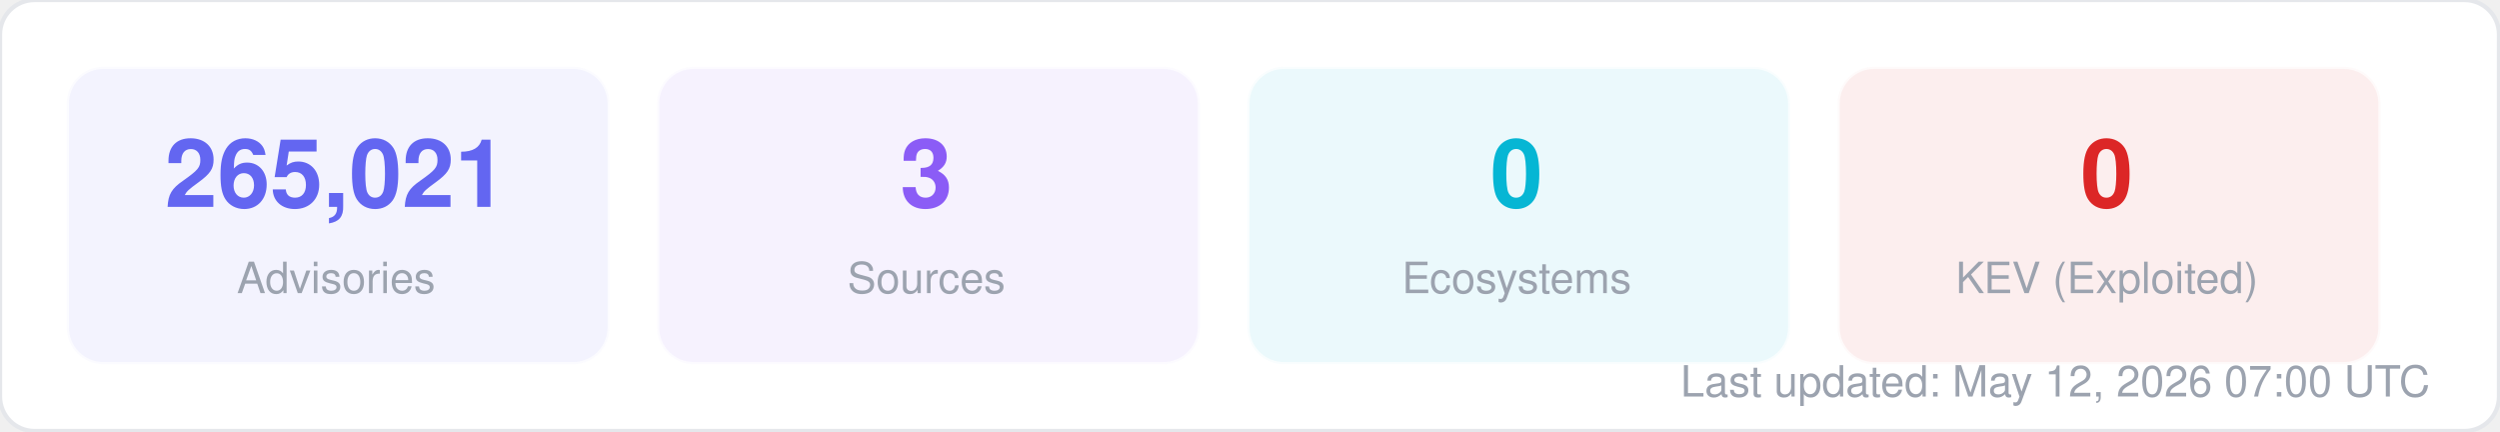
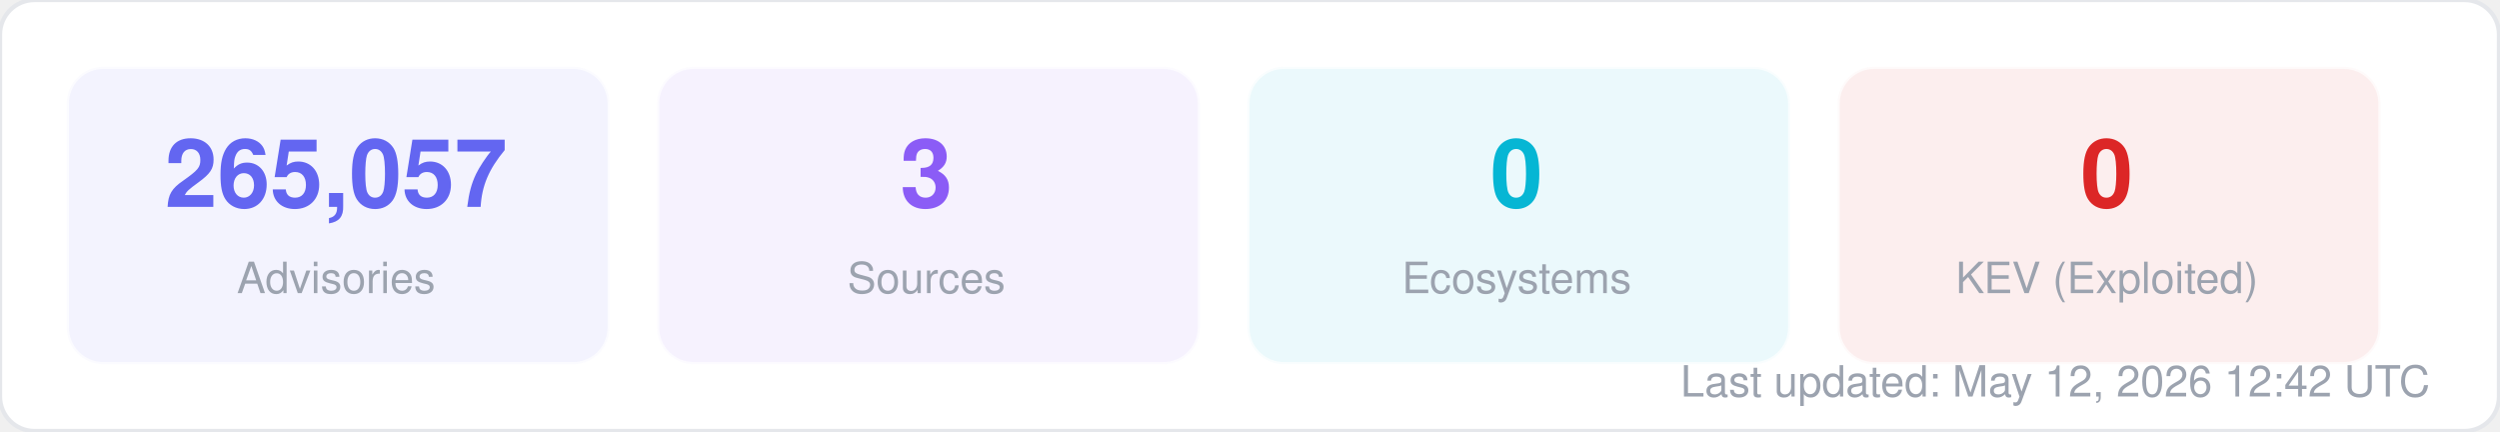
<svg xmlns="http://www.w3.org/2000/svg" width="580" height="100" viewBox="0 0 580 100" fill="none">
  <style>
  text { font-family: -apple-system, BlinkMacSystemFont, "Segoe UI", Helvetica, Arial, sans-serif; }
  .title { font-size: 14px; font-weight: 700; fill: #1f2937; }
  .label { font-size: 11px; fill: #6b7280; }
  .value { font-size: 11px; font-weight: 600; fill: #374151; }
  .big-number { font-size: 28px; font-weight: 800; fill: #111827; }
  .sub { font-size: 10px; fill: #9ca3af; }
</style>
  <rect width="580" height="100" rx="8" fill="#ffffff" stroke="#e5e7eb" stroke-width="1" />
  <rect x="16" y="16" width="125" height="68" rx="8" fill="#6366f1" opacity="0.08" stroke="#6366f1" stroke-width="1" stroke-opacity="0.3" />
-   <text x="78" y="48" text-anchor="middle" class="big-number" style="font-size:22px; fill:#6366f1">265,021</text>
+   <text x="78" y="48" text-anchor="middle" class="big-number" style="font-size:22px; fill:#6366f1">265,057</text>
  <text x="78" y="68" text-anchor="middle" class="sub">Advisories</text>
  <rect x="153" y="16" width="125" height="68" rx="8" fill="#8b5cf6" opacity="0.08" stroke="#8b5cf6" stroke-width="1" stroke-opacity="0.3" />
  <text x="215" y="48" text-anchor="middle" class="big-number" style="font-size:22px; fill:#8b5cf6">3</text>
  <text x="215" y="68" text-anchor="middle" class="sub">Sources</text>
  <rect x="290" y="16" width="125" height="68" rx="8" fill="#06b6d4" opacity="0.08" stroke="#06b6d4" stroke-width="1" stroke-opacity="0.3" />
  <text x="352" y="48" text-anchor="middle" class="big-number" style="font-size:22px; fill:#06b6d4">0</text>
  <text x="352" y="68" text-anchor="middle" class="sub">Ecosystems</text>
  <rect x="427" y="16" width="125" height="68" rx="8" fill="#dc2626" opacity="0.08" stroke="#dc2626" stroke-width="1" stroke-opacity="0.3" />
  <text x="489" y="48" text-anchor="middle" class="big-number" style="font-size:22px; fill:#dc2626">0</text>
  <text x="489" y="68" text-anchor="middle" class="sub">KEV (Exploited)</text>
-   <text x="564" y="92" text-anchor="end" class="sub">Last updated: May 12, 2026 07:00 UTC</text>
+   <text x="564" y="92" text-anchor="end" class="sub">Last updated: May 12, 2026 12:42 UTC</text>
</svg>
